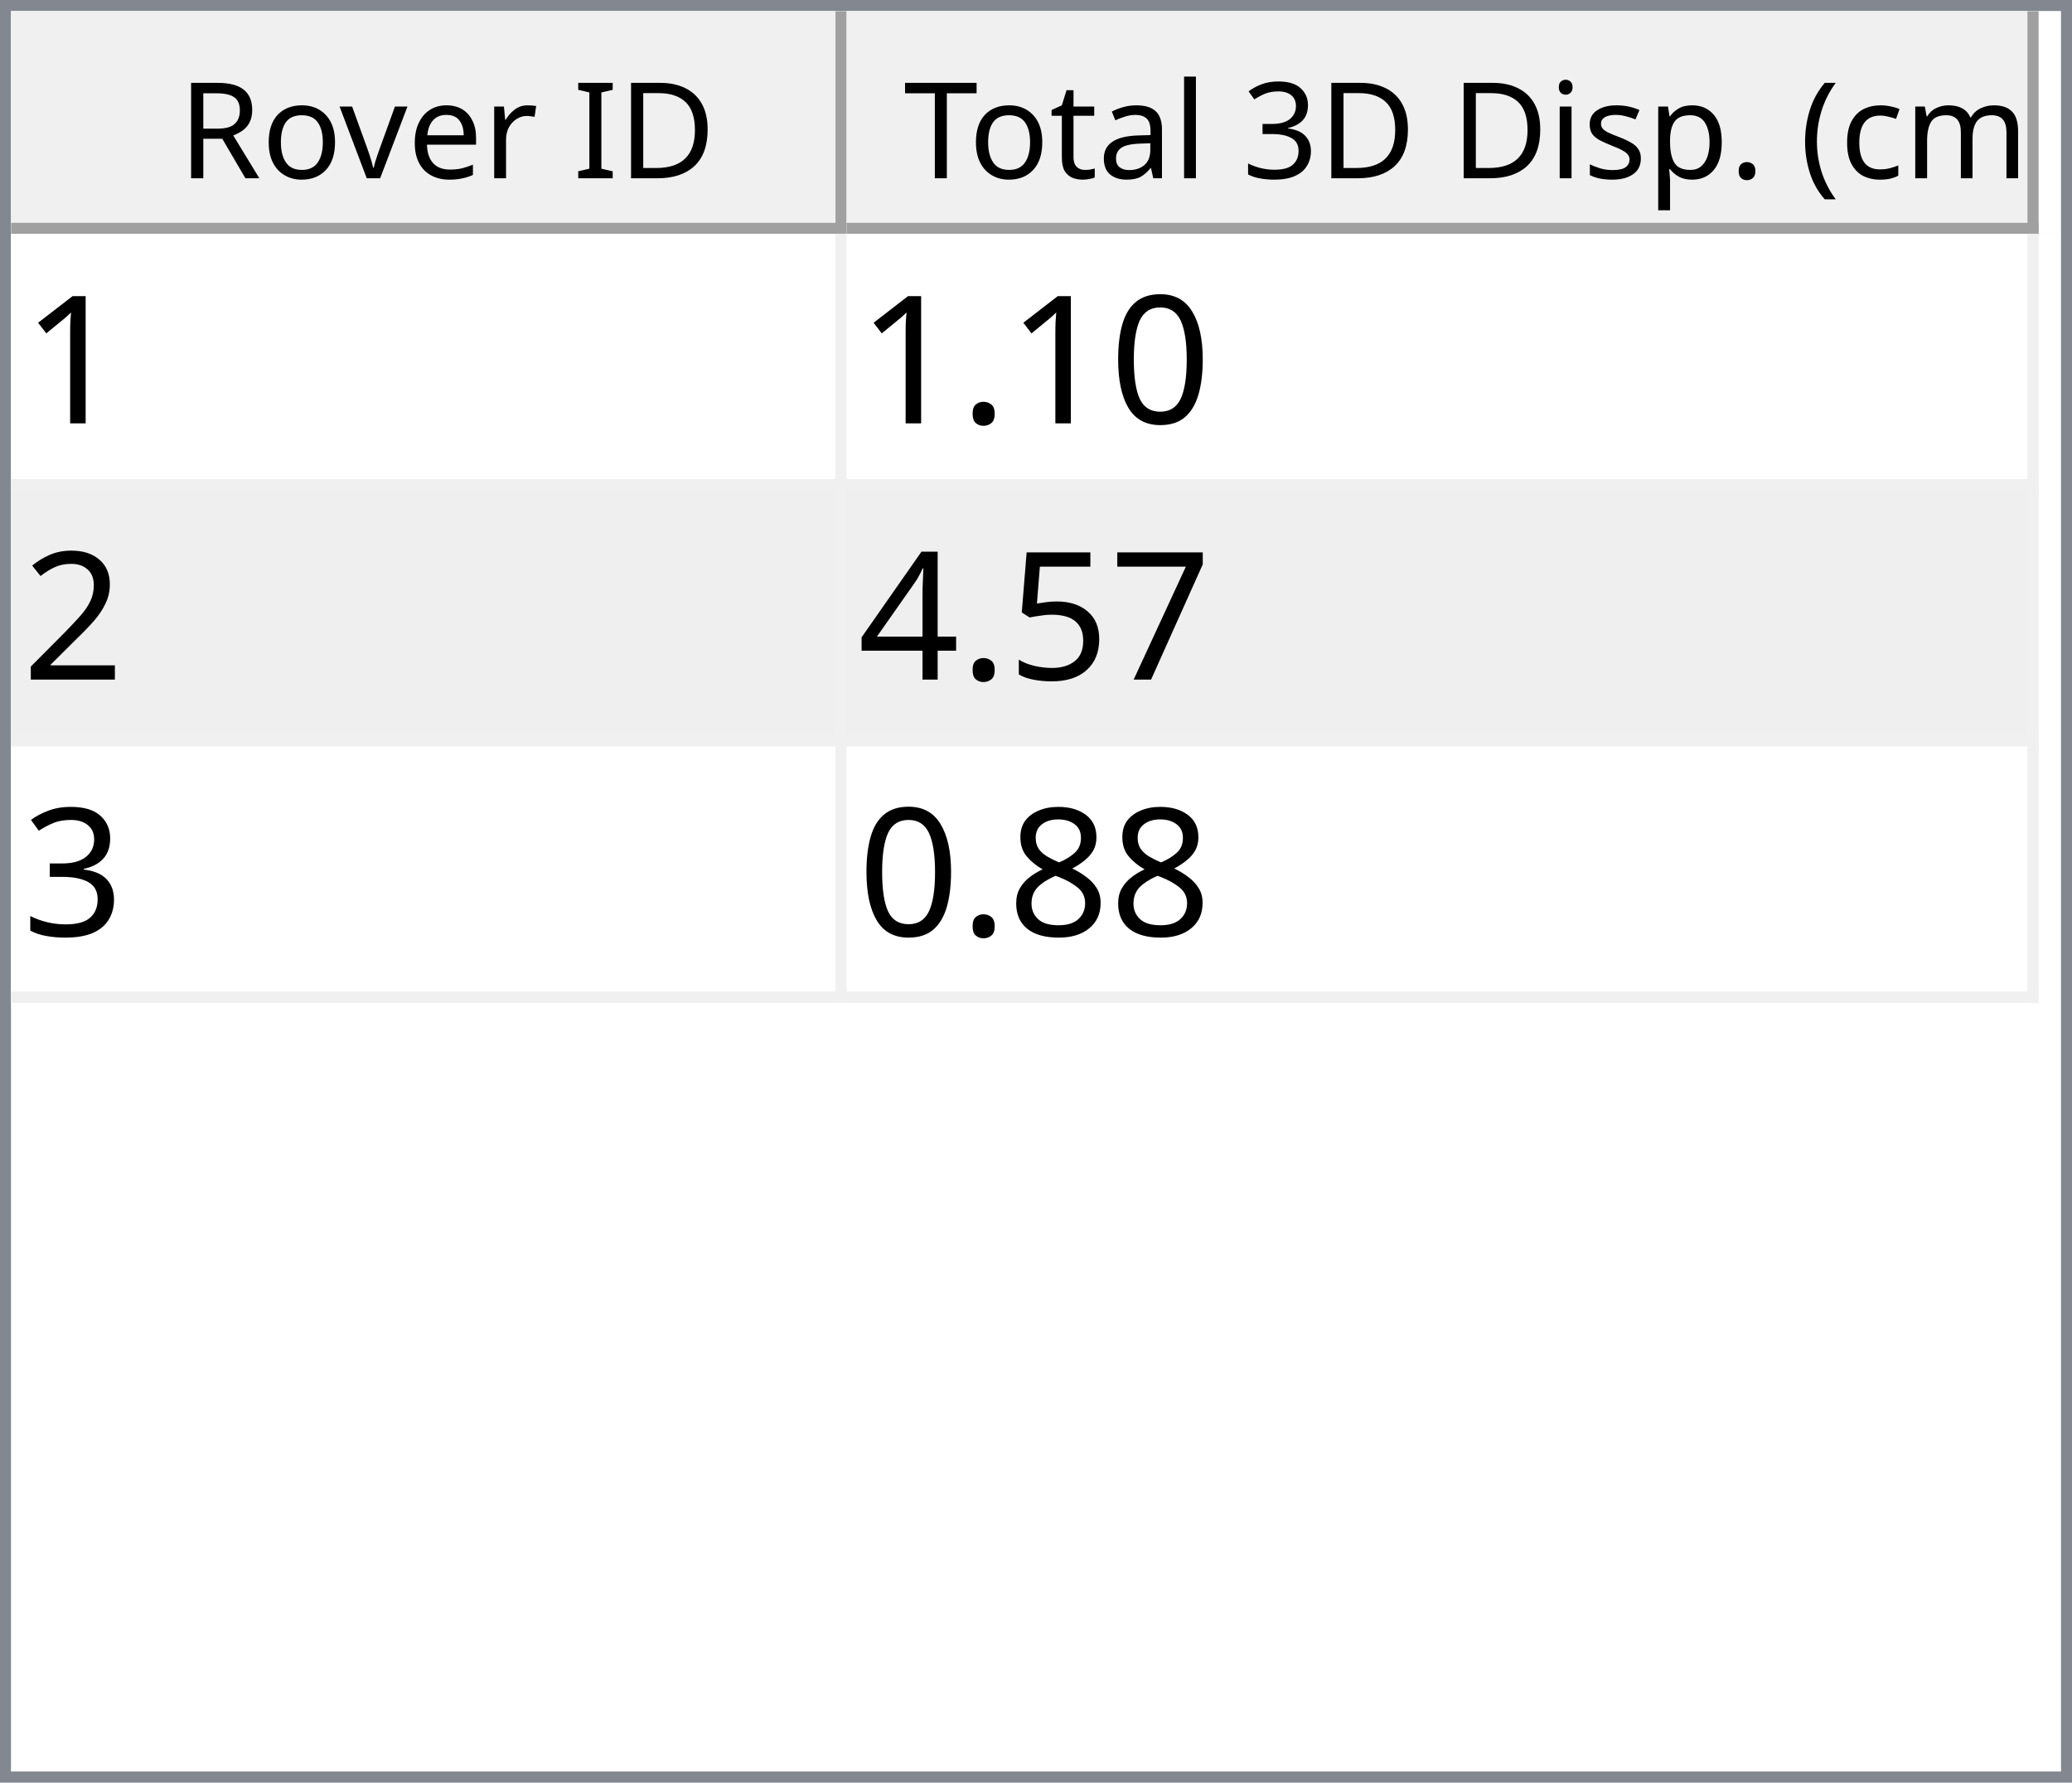
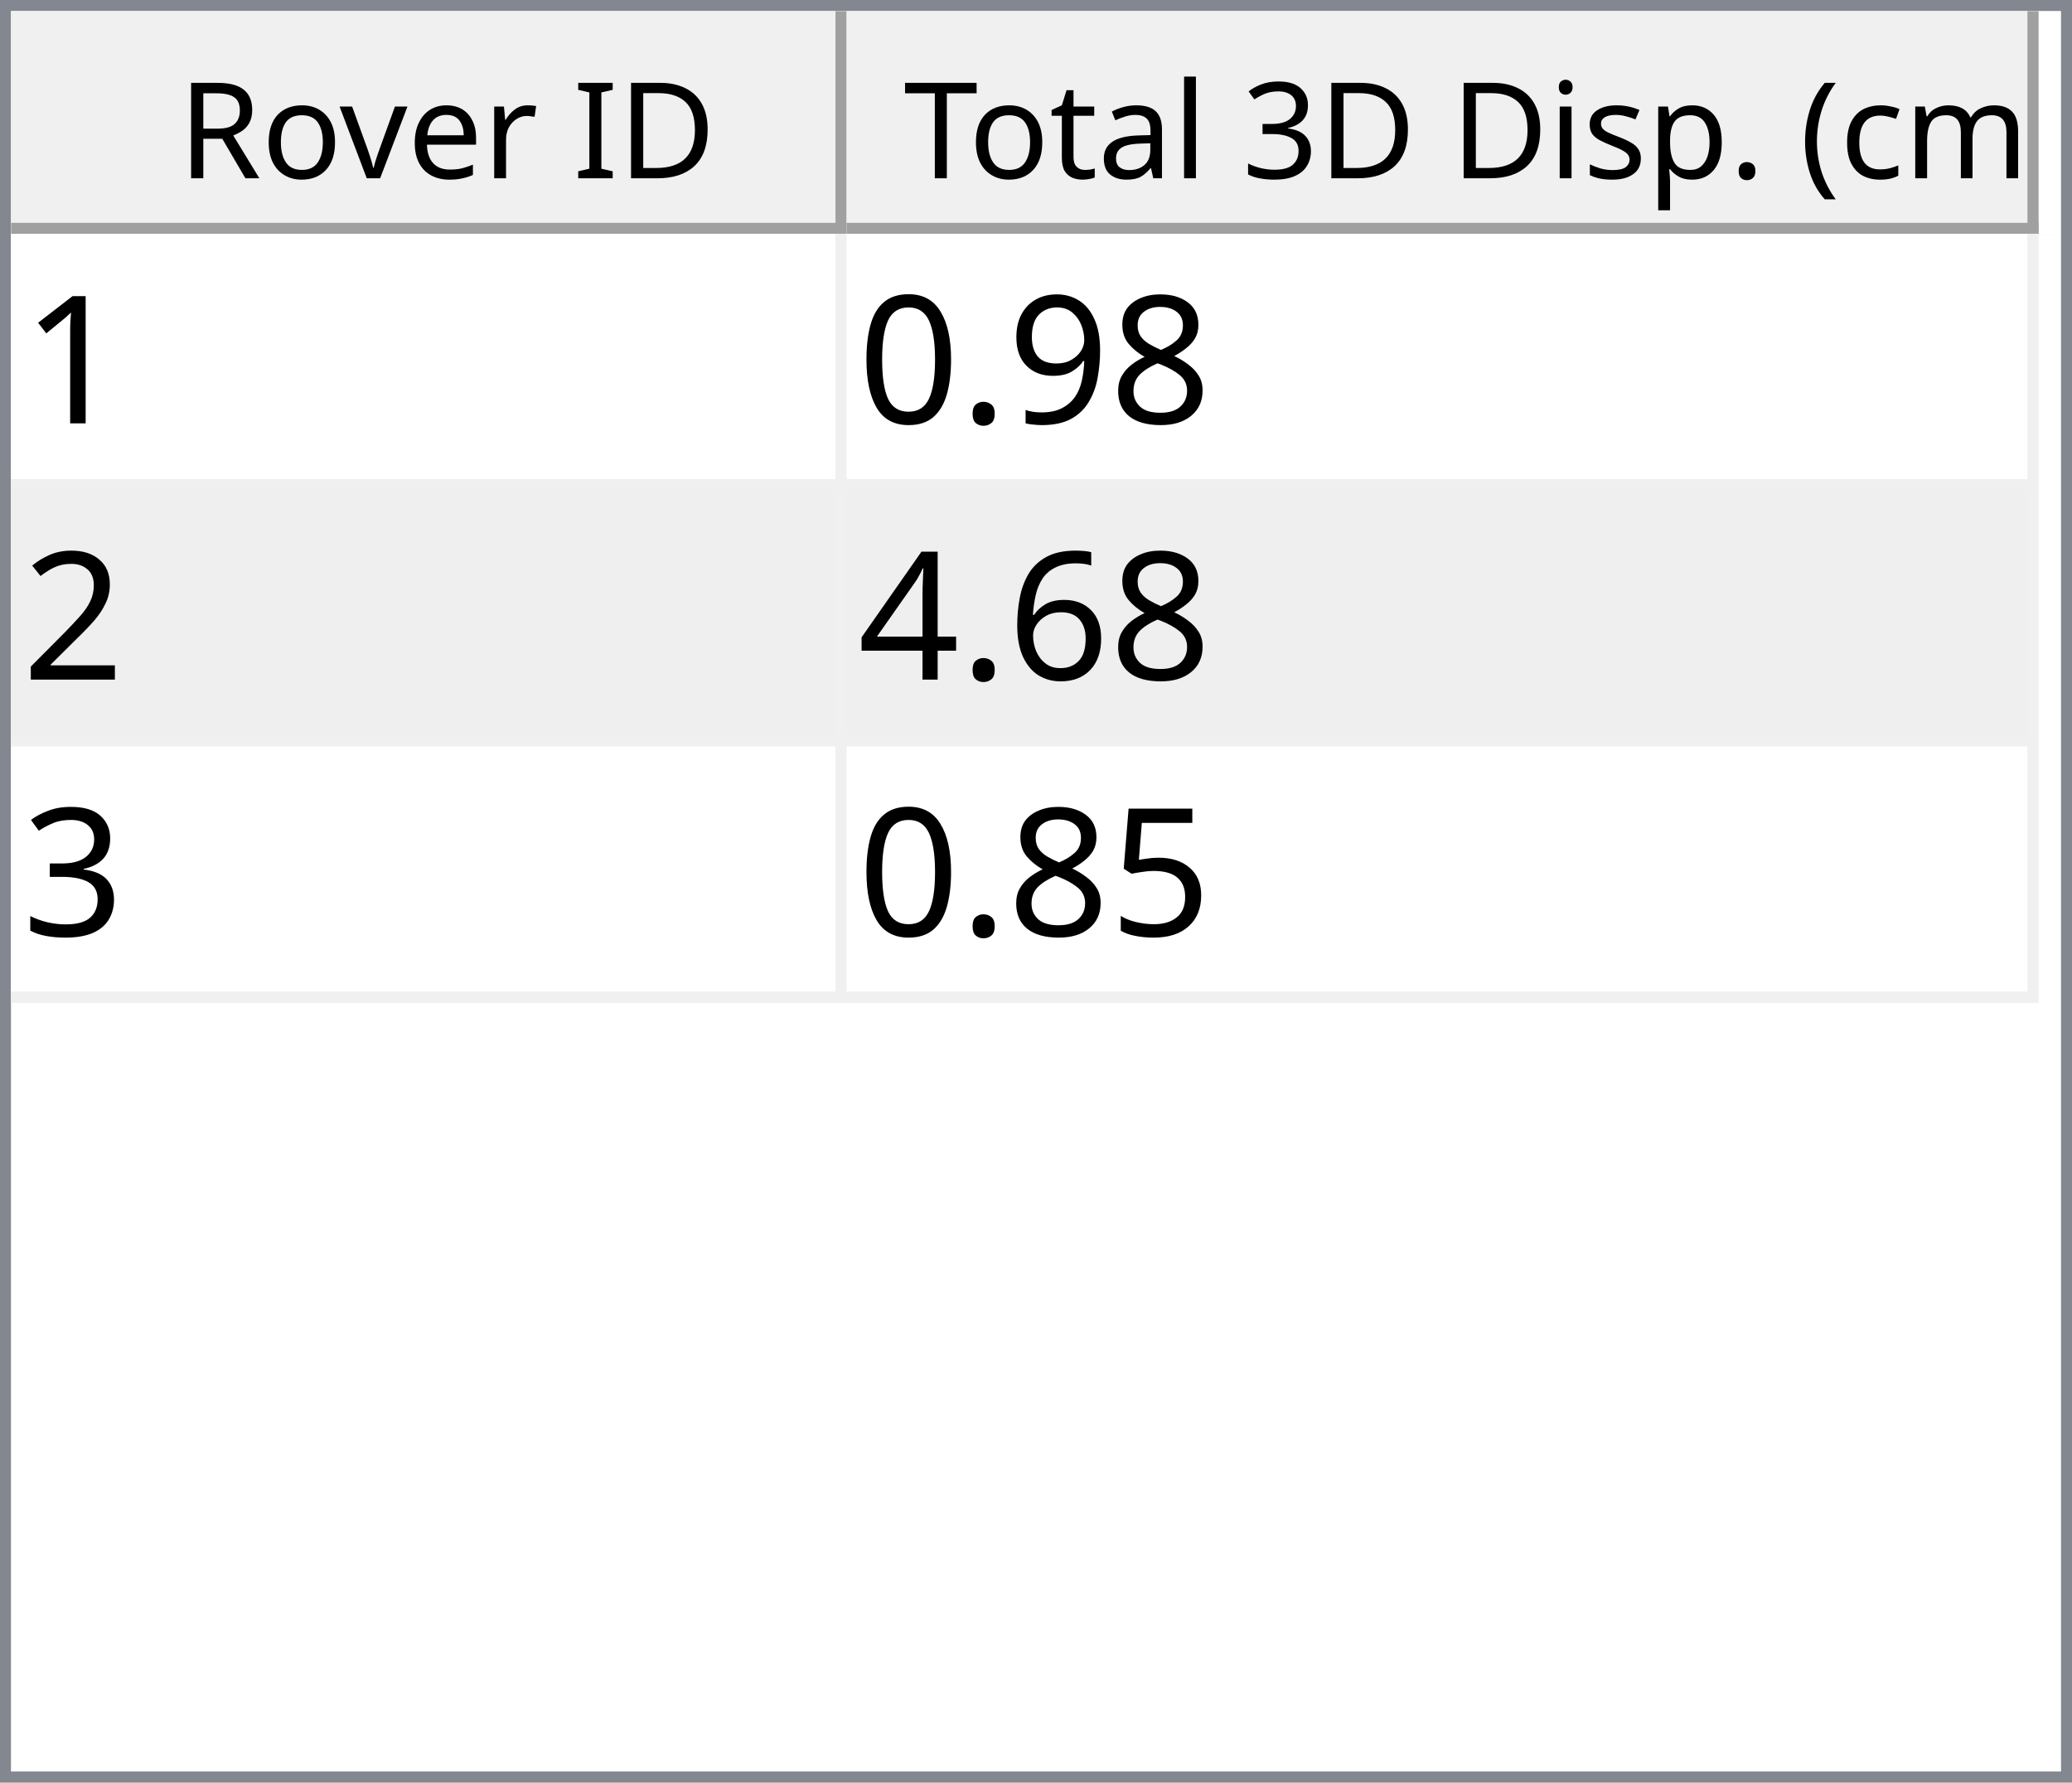
<svg xmlns="http://www.w3.org/2000/svg" style="fill-opacity:1; color-rendering:auto; color-interpolation:auto; text-rendering:auto; stroke:black; stroke-linecap:square; stroke-miterlimit:10; shape-rendering:auto; stroke-opacity:1; fill:black; stroke-dasharray:none; font-weight:normal; stroke-width:1; font-family:'Dialog'; font-style:normal; stroke-linejoin:miter; font-size:12px; stroke-dashoffset:0; image-rendering:auto;" width="186" height="160">
  <defs id="genericDefs" />
  <g>
    <defs id="defs1">
      <clipPath clipPathUnits="userSpaceOnUse" id="clipPath1">
        <path d="M0 0 L186 0 L186 160 L0 160 L0 0 Z" />
      </clipPath>
      <clipPath clipPathUnits="userSpaceOnUse" id="clipPath2">
        <path d="M0 0 L0 160 L186 160 L186 0 Z" />
      </clipPath>
      <clipPath clipPathUnits="userSpaceOnUse" id="clipPath3">
        <path d="M0 0 L0 20 L184 20 L184 0 Z" />
      </clipPath>
      <clipPath clipPathUnits="userSpaceOnUse" id="clipPath4">
        <path d="M0 0 L0 20 L75 20 L75 0 Z" />
      </clipPath>
      <clipPath clipPathUnits="userSpaceOnUse" id="clipPath5">
        <path d="M1 1 L1 19 L74 19 L74 1 Z" />
      </clipPath>
      <clipPath clipPathUnits="userSpaceOnUse" id="clipPath6">
        <path d="M0 0 L0 18 L73 18 L73 0 Z" />
      </clipPath>
      <clipPath clipPathUnits="userSpaceOnUse" id="clipPath7">
        <path d="M-0.5 -0.5 L-0.5 19.5 L74.5 19.5 L74.5 -0.5 Z" />
      </clipPath>
      <clipPath clipPathUnits="userSpaceOnUse" id="clipPath8">
        <path d="M0 0 L0 20 L107 20 L107 0 Z" />
      </clipPath>
      <clipPath clipPathUnits="userSpaceOnUse" id="clipPath9">
        <path d="M1 1 L1 19 L106 19 L106 1 Z" />
      </clipPath>
      <clipPath clipPathUnits="userSpaceOnUse" id="clipPath10">
        <path d="M0 0 L0 18 L105 18 L105 0 Z" />
      </clipPath>
      <clipPath clipPathUnits="userSpaceOnUse" id="clipPath11">
        <path d="M-0.5 -0.5 L-0.5 19.5 L106.5 19.5 L106.5 -0.5 Z" />
      </clipPath>
      <clipPath clipPathUnits="userSpaceOnUse" id="clipPath12">
        <path d="M0 0 L0 138 L184 138 L184 0 Z" />
      </clipPath>
      <clipPath clipPathUnits="userSpaceOnUse" id="clipPath13">
        <path d="M0 0 L0 69 L182 69 L182 0 Z" />
      </clipPath>
      <clipPath clipPathUnits="userSpaceOnUse" id="clipPath14">
        <path d="M-0.5 -0.5 L-0.5 68.5 L181.5 68.5 L181.5 -0.5 Z" />
      </clipPath>
      <clipPath clipPathUnits="userSpaceOnUse" id="clipPath15">
        <path d="M0 0 L0 22 L74 22 L74 0 Z" />
      </clipPath>
      <clipPath clipPathUnits="userSpaceOnUse" id="clipPath16">
        <path d="M0 0 L0 22 L106 22 L106 0 Z" />
      </clipPath>
      <font horiz-adv-x="64.551" id="font1">
        <font-face ascent="107.91" descent="25.098" units-per-em="100" style="font-style:normal; font-family:Segoe UI; font-weight:normal;" />
        <missing-glyph horiz-adv-x="64.551" d="M8.109 0 L8.109 68.266 L56.453 68.266 L56.453 0 L8.109 0 ZM15.328 7.234 L49.219 7.234 L49.219 61.031 L15.328 61.031 L15.328 7.234 Z" />
        <glyph unicode="D" horiz-adv-x="70.117" d="M9.188 0 L9.188 70.016 L28.516 70.016 Q65.531 70.016 65.531 35.891 Q65.531 19.672 55.25 9.836 Q44.969 0 27.734 0 L9.188 0 ZM17.391 62.594 L17.391 7.422 L27.828 7.422 Q41.609 7.422 49.273 14.797 Q56.938 22.172 56.938 35.688 Q56.938 62.594 28.328 62.594 L17.391 62.594 Z" />
        <glyph unicode="I" horiz-adv-x="26.611" d="M17.391 0 L9.188 0 L9.188 70.016 L17.391 70.016 L17.391 0 Z" />
        <glyph unicode=" " horiz-adv-x="27.393" d="" />
        <glyph unicode="r" horiz-adv-x="34.766" d="M34.188 41.891 Q32.078 43.5 28.125 43.5 Q23 43.5 19.555 38.672 Q16.109 33.844 16.109 25.484 L16.109 0 L8.109 0 L8.109 50 L16.109 50 L16.109 39.703 L16.312 39.703 Q18.016 44.969 21.531 47.922 Q25.047 50.875 29.391 50.875 Q32.516 50.875 34.188 50.203 L34.188 41.891 Z" />
        <glyph unicode="e" horiz-adv-x="52.295" d="M48.297 23 L12.984 23 Q13.188 14.656 17.484 10.109 Q21.781 5.562 29.297 5.562 Q37.75 5.562 44.828 11.141 L44.828 3.609 Q38.234 -1.172 27.391 -1.172 Q16.797 -1.172 10.742 5.641 Q4.688 12.453 4.688 24.812 Q4.688 36.469 11.305 43.82 Q17.922 51.172 27.734 51.172 Q37.547 51.172 42.922 44.828 Q48.297 38.484 48.297 27.203 L48.297 23 ZM40.094 29.781 Q40.047 36.719 36.75 40.578 Q33.453 44.438 27.594 44.438 Q21.922 44.438 17.969 40.383 Q14.016 36.328 13.094 29.781 L40.094 29.781 Z" />
        <glyph unicode="v" horiz-adv-x="47.9" d="M47.406 50 L27.484 0 L19.625 0 L0.688 50 L9.469 50 L22.172 13.672 Q23.578 9.672 23.922 6.688 L24.125 6.688 Q24.609 10.453 25.688 13.484 L38.969 50 L47.406 50 Z" />
        <glyph unicode="o" horiz-adv-x="58.594" d="M29 -1.172 Q17.922 -1.172 11.305 5.836 Q4.688 12.844 4.688 24.422 Q4.688 37.016 11.57 44.094 Q18.453 51.172 30.172 51.172 Q41.359 51.172 47.633 44.289 Q53.906 37.406 53.906 25.203 Q53.906 13.234 47.141 6.031 Q40.375 -1.172 29 -1.172 ZM29.594 44.438 Q21.875 44.438 17.383 39.188 Q12.891 33.938 12.891 24.703 Q12.891 15.828 17.43 10.695 Q21.969 5.562 29.594 5.562 Q37.359 5.562 41.531 10.594 Q45.703 15.625 45.703 24.906 Q45.703 34.281 41.531 39.359 Q37.359 44.438 29.594 44.438 Z" />
        <glyph unicode="R" horiz-adv-x="59.814" d="M59.375 0 L49.609 0 L37.891 19.625 Q36.281 22.359 34.766 24.289 Q33.25 26.219 31.664 27.438 Q30.078 28.656 28.25 29.219 Q26.422 29.781 24.125 29.781 L17.391 29.781 L17.391 0 L9.188 0 L9.188 70.016 L30.078 70.016 Q34.672 70.016 38.555 68.867 Q42.438 67.719 45.289 65.375 Q48.141 63.031 49.758 59.547 Q51.375 56.062 51.375 51.375 Q51.375 47.703 50.273 44.656 Q49.172 41.609 47.148 39.211 Q45.125 36.812 42.266 35.133 Q39.406 33.453 35.844 32.516 L35.844 32.328 Q37.594 31.547 38.891 30.547 Q40.188 29.547 41.359 28.18 Q42.531 26.812 43.68 25.078 Q44.828 23.344 46.234 21.047 L59.375 0 ZM17.391 62.594 L17.391 37.203 L28.516 37.203 Q31.594 37.203 34.203 38.133 Q36.812 39.062 38.719 40.797 Q40.625 42.531 41.703 45.047 Q42.781 47.562 42.781 50.688 Q42.781 56.297 39.141 59.445 Q35.5 62.594 28.609 62.594 L17.391 62.594 Z" />
        <glyph unicode=")" horiz-adv-x="30.176" d="M8.297 -15.922 L1.172 -15.922 Q16.406 2.344 16.406 26.812 Q16.406 51.469 1.078 70.016 L8.297 70.016 Q23.531 52.156 23.531 26.703 Q23.531 1.375 8.297 -15.922 Z" />
        <glyph unicode="m" horiz-adv-x="86.133" d="M79.109 0 L71.094 0 L71.094 28.719 Q71.094 37.016 68.531 40.727 Q65.969 44.438 59.906 44.438 Q54.781 44.438 51.195 39.75 Q47.609 35.062 47.609 28.516 L47.609 0 L39.594 0 L39.594 29.688 Q39.594 44.438 28.219 44.438 Q22.953 44.438 19.531 40.016 Q16.109 35.594 16.109 28.516 L16.109 0 L8.109 0 L8.109 50 L16.109 50 L16.109 42.094 L16.312 42.094 Q21.625 51.172 31.844 51.172 Q36.969 51.172 40.773 48.312 Q44.578 45.453 46 40.828 Q51.562 51.172 62.594 51.172 Q79.109 51.172 79.109 30.812 L79.109 0 Z" />
        <glyph unicode="c" horiz-adv-x="46.191" d="M42.188 2.297 Q36.422 -1.172 28.516 -1.172 Q17.828 -1.172 11.258 5.789 Q4.688 12.75 4.688 23.828 Q4.688 36.188 11.766 43.68 Q18.844 51.172 30.672 51.172 Q37.25 51.172 42.281 48.734 L42.281 40.531 Q36.719 44.438 30.375 44.438 Q22.703 44.438 17.797 38.945 Q12.891 33.453 12.891 24.516 Q12.891 15.719 17.508 10.641 Q22.125 5.562 29.891 5.562 Q36.422 5.562 42.188 9.906 L42.188 2.297 Z" />
        <glyph unicode="(" horiz-adv-x="30.176" d="M29.109 -15.922 L21.969 -15.922 Q6.844 1.375 6.844 26.703 Q6.844 52.156 21.969 70.016 L29.203 70.016 Q13.875 51.469 13.875 26.812 Q13.875 2.344 29.109 -15.922 Z" />
        <glyph unicode="." horiz-adv-x="21.68" d="M10.891 -1.078 Q8.641 -1.078 7.055 0.539 Q5.469 2.156 5.469 4.391 Q5.469 6.641 7.055 8.273 Q8.641 9.906 10.891 9.906 Q13.188 9.906 14.797 8.273 Q16.406 6.641 16.406 4.391 Q16.406 2.156 14.797 0.539 Q13.188 -1.078 10.891 -1.078 Z" />
        <glyph unicode="p" horiz-adv-x="58.789" d="M16.312 7.234 L16.109 7.234 L16.109 -23 L8.109 -23 L8.109 50 L16.109 50 L16.109 41.219 L16.312 41.219 Q22.219 51.172 33.594 51.172 Q43.266 51.172 48.688 44.461 Q54.109 37.75 54.109 26.469 Q54.109 13.922 48 6.375 Q41.891 -1.172 31.297 -1.172 Q21.578 -1.172 16.312 7.234 ZM16.109 27.391 L16.109 20.406 Q16.109 14.203 20.141 9.883 Q24.172 5.562 30.375 5.562 Q37.641 5.562 41.773 11.133 Q45.906 16.703 45.906 26.609 Q45.906 34.969 42.047 39.703 Q38.188 44.438 31.594 44.438 Q24.609 44.438 20.359 39.578 Q16.109 34.719 16.109 27.391 Z" />
        <glyph unicode="s" horiz-adv-x="42.432" d="M5.078 1.812 L5.078 10.406 Q11.625 5.562 19.484 5.562 Q30.031 5.562 30.031 12.594 Q30.031 14.594 29.125 15.992 Q28.219 17.391 26.68 18.461 Q25.141 19.531 23.07 20.383 Q21 21.234 18.609 22.172 Q15.281 23.484 12.766 24.828 Q10.25 26.172 8.57 27.859 Q6.891 29.547 6.031 31.695 Q5.172 33.844 5.172 36.719 Q5.172 40.234 6.789 42.945 Q8.406 45.656 11.086 47.484 Q13.766 49.312 17.211 50.242 Q20.656 51.172 24.312 51.172 Q30.812 51.172 35.938 48.922 L35.938 40.828 Q30.422 44.438 23.25 44.438 Q21 44.438 19.195 43.922 Q17.391 43.406 16.094 42.477 Q14.797 41.547 14.086 40.258 Q13.375 38.969 13.375 37.406 Q13.375 35.453 14.086 34.133 Q14.797 32.812 16.164 31.789 Q17.531 30.766 19.484 29.938 Q21.438 29.109 23.922 28.125 Q27.25 26.859 29.883 25.516 Q32.516 24.172 34.375 22.484 Q36.234 20.797 37.234 18.602 Q38.234 16.406 38.234 13.375 Q38.234 9.672 36.602 6.938 Q34.969 4.203 32.234 2.398 Q29.5 0.594 25.93 -0.289 Q22.359 -1.172 18.453 -1.172 Q10.75 -1.172 5.078 1.812 Z" />
        <glyph unicode="i" horiz-adv-x="24.219" d="M12.203 62.703 Q10.062 62.703 8.547 64.164 Q7.031 65.625 7.031 67.875 Q7.031 70.125 8.547 71.609 Q10.062 73.094 12.203 73.094 Q14.406 73.094 15.945 71.609 Q17.484 70.125 17.484 67.875 Q17.484 65.719 15.945 64.211 Q14.406 62.703 12.203 62.703 ZM16.109 0 L8.109 0 L8.109 50 L16.109 50 L16.109 0 Z" />
        <glyph unicode="3" horiz-adv-x="53.906" d="M46.531 19.828 Q46.531 15.094 44.75 11.211 Q42.969 7.328 39.719 4.57 Q36.469 1.812 31.93 0.297 Q27.391 -1.219 21.922 -1.219 Q11.922 -1.219 6 2.594 L6 11.188 Q13.094 5.609 22.219 5.609 Q25.875 5.609 28.828 6.539 Q31.781 7.469 33.906 9.227 Q36.031 10.984 37.18 13.477 Q38.328 15.969 38.328 19.094 Q38.328 32.812 18.797 32.812 L12.984 32.812 L12.984 39.594 L18.5 39.594 Q35.797 39.594 35.797 52.484 Q35.797 64.406 22.609 64.406 Q15.188 64.406 8.688 59.422 L8.688 67.188 Q15.375 71.188 24.609 71.188 Q29 71.188 32.57 69.969 Q36.141 68.75 38.68 66.555 Q41.219 64.359 42.609 61.281 Q44 58.203 44 54.5 Q44 40.672 30.031 36.719 L30.031 36.531 Q33.594 36.141 36.625 34.797 Q39.656 33.453 41.852 31.305 Q44.047 29.156 45.289 26.25 Q46.531 23.344 46.531 19.828 Z" />
        <glyph unicode="l" horiz-adv-x="24.219" d="M16.109 0 L8.109 0 L8.109 74.031 L16.109 74.031 L16.109 0 Z" />
        <glyph unicode="a" horiz-adv-x="50.879" d="M43.891 0 L35.891 0 L35.891 7.812 L35.688 7.812 Q30.469 -1.172 20.312 -1.172 Q12.844 -1.172 8.617 2.781 Q4.391 6.734 4.391 13.281 Q4.391 27.297 20.906 29.594 L35.891 31.688 Q35.891 44.438 25.594 44.438 Q16.547 44.438 9.281 38.281 L9.281 46.484 Q16.656 51.172 26.266 51.172 Q43.891 51.172 43.891 32.516 L43.891 0 ZM35.891 25.297 L23.828 23.641 Q18.266 22.859 15.43 20.875 Q12.594 18.891 12.594 13.875 Q12.594 10.203 15.211 7.883 Q17.828 5.562 22.172 5.562 Q28.125 5.562 32.008 9.742 Q35.891 13.922 35.891 20.312 L35.891 25.297 Z" />
        <glyph unicode="t" horiz-adv-x="33.887" d="M31.297 0.484 Q28.469 -1.078 23.828 -1.078 Q10.688 -1.078 10.688 13.578 L10.688 43.172 L2.094 43.172 L2.094 50 L10.688 50 L10.688 62.203 L18.703 64.797 L18.703 50 L31.297 50 L31.297 43.172 L18.703 43.172 L18.703 14.984 Q18.703 9.969 20.414 7.82 Q22.125 5.672 26.078 5.672 Q29.109 5.672 31.297 7.328 L31.297 0.484 Z" />
        <glyph unicode="T" horiz-adv-x="52.393" d="M50.594 62.594 L30.375 62.594 L30.375 0 L22.172 0 L22.172 62.594 L2 62.594 L2 70.016 L50.594 70.016 L50.594 62.594 Z" />
      </font>
      <font horiz-adv-x="75.0" id="font2">
        <font-face ascent="100.537" descent="21.973" units-per-em="100" style="font-style:normal; font-family:sans-serif; font-weight:normal;" />
        <missing-glyph horiz-adv-x="75.0" d="M12.5 0 L12.5 62.5 L62.5 62.5 L62.5 0 L12.5 0 ZM14.062 1.562 L60.938 1.562 L60.938 60.938 L14.062 60.938 L14.062 1.562 Z" />
        <glyph unicode="1" horiz-adv-x="55.615" d="M37.25 0 L28.469 0 L28.469 56 Q25.297 52.984 20.141 49.953 Q14.984 46.922 10.891 45.406 L10.891 53.906 Q18.266 57.375 23.781 62.305 Q29.297 67.234 31.594 71.875 L37.25 71.875 L37.25 0 Z" />
+         <glyph unicode="8" horiz-adv-x="55.615" d="M17.672 38.812 Q12.203 40.828 9.57 44.539 Q6.938 48.25 6.938 53.422 Q6.938 61.234 12.555 66.555 Q18.172 71.875 27.484 71.875 Q36.859 71.875 42.578 66.43 Q48.297 60.984 48.297 53.172 Q48.297 48.188 45.68 44.508 Q43.062 40.828 37.75 38.812 Q44.344 36.672 47.781 31.883 Q51.219 27.094 51.219 20.453 Q51.219 11.281 44.727 5.031 Q38.234 -1.219 27.641 -1.219 Q17.047 -1.219 10.547 5.055 Q4.047 11.328 4.047 20.703 Q4.047 27.688 7.594 32.398 Q11.141 37.109 17.672 38.812 ZM15.922 53.719 Q15.922 48.641 19.195 45.414 Q22.469 42.188 27.688 42.188 Q32.766 42.188 36.016 45.383 Q39.266 48.578 39.266 53.219 Q39.266 58.062 35.914 61.359 Q32.562 64.656 27.594 64.656 Q22.562 64.656 19.242 61.43 Q15.922 58.203 15.922 53.719 ZM13.094 20.656 Q13.094 16.891 14.875 13.375 Q16.656 9.859 20.172 7.93 Q23.688 6 27.734 6 Q34.031 6 38.133 10.055 Q42.234 14.109 42.234 20.359 Q42.234 26.703 38.016 30.859 Q33.797 35.016 27.438 35.016 Q21.234 35.016 17.164 30.914 Q13.094 26.812 13.094 20.656 Z" />
+         <glyph unicode="9" horiz-adv-x="55.615" d="M5.469 16.547 L13.922 17.328 Q14.984 11.375 18.016 8.688 Q21.047 6 25.781 6 Q29.828 6 32.883 7.859 Q35.938 9.719 37.891 12.82 Q39.844 15.922 41.164 21.195 Q42.484 26.469 42.484 31.938 Q42.484 32.516 42.438 33.688 Q39.797 29.5 35.234 26.883 Q30.672 24.266 25.344 24.266 Q16.453 24.266 10.305 30.711 Q4.156 37.156 4.156 47.703 Q4.156 58.594 10.578 65.234 Q17 71.875 26.656 71.875 Q33.641 71.875 39.43 68.117 Q45.219 64.359 48.219 57.398 Q51.219 50.438 51.219 37.25 Q51.219 23.531 48.242 15.406 Q45.266 7.281 39.383 3.031 Q33.5 -1.219 25.594 -1.219 Q17.188 -1.219 11.867 3.445 Q6.547 8.109 5.469 16.547 ZM41.453 48.141 Q41.453 55.719 37.43 60.156 Q33.406 64.594 27.734 64.594 Q21.875 64.594 17.531 59.812 Q13.188 55.031 13.188 47.406 Q13.188 40.578 17.312 36.305 Q21.438 32.031 27.484 32.031 Q33.594 32.031 37.523 36.305 Q41.453 40.578 41.453 48.141 Z" />
+         <glyph unicode="." horiz-adv-x="27.783" d="M9.078 0 L9.078 10.016 L19.094 10.016 L19.094 0 L9.078 0 Z" />
        <glyph unicode="0" horiz-adv-x="55.615" d="M4.156 35.297 Q4.156 48 6.766 55.742 Q9.375 63.484 14.523 67.68 Q19.672 71.875 27.484 71.875 Q33.25 71.875 37.594 69.555 Q41.938 67.234 44.773 62.867 Q47.609 58.5 49.219 52.227 Q50.828 45.953 50.828 35.297 Q50.828 22.703 48.242 14.969 Q45.656 7.234 40.508 3.008 Q35.359 -1.219 27.484 -1.219 Q17.141 -1.219 11.234 6.203 Q4.156 15.141 4.156 35.297 ZM13.188 35.297 Q13.188 17.672 17.312 11.836 Q21.438 6 27.484 6 Q33.547 6 37.672 11.859 Q41.797 17.719 41.797 35.297 Q41.797 52.984 37.672 58.789 Q33.547 64.594 27.391 64.594 Q21.344 64.594 17.719 59.469 Q13.188 52.938 13.188 35.297 Z" />
-         <glyph unicode="." horiz-adv-x="27.783" d="M9.078 0 L9.078 10.016 L19.094 10.016 L19.094 0 L9.078 0 Z" />
        <glyph unicode="2" horiz-adv-x="55.615" d="M50.344 8.453 L50.344 0 L3.031 0 Q2.938 3.172 4.047 6.109 Q5.859 10.938 9.836 15.625 Q13.812 20.312 21.344 26.469 Q33.016 36.031 37.117 41.625 Q41.219 47.219 41.219 52.203 Q41.219 57.422 37.477 61.008 Q33.734 64.594 27.734 64.594 Q21.391 64.594 17.578 60.789 Q13.766 56.984 13.719 50.25 L4.688 51.172 Q5.609 61.281 11.664 66.578 Q17.719 71.875 27.938 71.875 Q38.234 71.875 44.242 66.164 Q50.25 60.453 50.25 52 Q50.25 47.703 48.492 43.555 Q46.734 39.406 42.656 34.812 Q38.578 30.219 29.109 22.219 Q21.188 15.578 18.945 13.211 Q16.703 10.844 15.234 8.453 L50.344 8.453 Z" />
-         <glyph unicode="7" horiz-adv-x="55.615" d="M4.734 62.203 L4.734 70.656 L51.078 70.656 L51.078 63.812 Q44.234 56.547 37.523 44.484 Q30.812 32.422 27.156 19.672 Q24.516 10.688 23.781 0 L14.75 0 Q14.891 8.453 18.062 20.414 Q21.234 32.375 27.172 43.484 Q33.109 54.594 39.797 62.203 L4.734 62.203 Z" />
-         <glyph unicode="5" horiz-adv-x="55.615" d="M4.156 18.75 L13.375 19.531 Q14.406 12.797 18.141 9.398 Q21.875 6 27.156 6 Q33.5 6 37.891 10.789 Q42.281 15.578 42.281 23.484 Q42.281 31 38.062 35.352 Q33.844 39.703 27 39.703 Q22.75 39.703 19.336 37.773 Q15.922 35.844 13.969 32.766 L5.719 33.844 L12.641 70.609 L48.25 70.609 L48.25 62.203 L19.672 62.203 L15.828 42.969 Q22.266 47.469 29.344 47.469 Q38.719 47.469 45.164 40.969 Q51.609 34.469 51.609 24.266 Q51.609 14.547 45.953 7.469 Q39.062 -1.219 27.156 -1.219 Q17.391 -1.219 11.211 4.25 Q5.031 9.719 4.156 18.75 Z" />
+         <glyph unicode="6" horiz-adv-x="55.615" d="M49.75 54.047 L41.016 53.375 Q39.844 58.547 37.703 60.891 Q34.125 64.656 28.906 64.656 Q24.703 64.656 21.531 62.312 Q17.391 59.281 14.992 53.469 Q12.594 47.656 12.5 36.922 Q15.672 41.75 20.266 44.094 Q24.859 46.438 29.891 46.438 Q38.672 46.438 44.852 39.969 Q51.031 33.5 51.031 23.25 Q51.031 16.5 48.125 10.719 Q45.219 4.938 40.141 1.859 Q35.062 -1.219 28.609 -1.219 Q17.625 -1.219 10.695 6.859 Q3.766 14.938 3.766 33.5 Q3.766 54.25 11.422 63.672 Q18.109 71.875 29.438 71.875 Q37.891 71.875 43.289 67.141 Q48.688 62.406 49.75 54.047 ZM13.875 23.188 Q13.875 18.656 15.797 14.508 Q17.719 10.359 21.188 8.18 Q24.656 6 28.469 6 Q34.031 6 38.039 10.492 Q42.047 14.984 42.047 22.703 Q42.047 30.125 38.086 34.398 Q34.125 38.672 28.125 38.672 Q22.172 38.672 18.023 34.398 Q13.875 30.125 13.875 23.188 Z" />
        <glyph unicode="4" horiz-adv-x="55.615" d="M32.328 0 L32.328 17.141 L1.266 17.141 L1.266 25.203 L33.938 71.578 L41.109 71.578 L41.109 25.203 L50.781 25.203 L50.781 17.141 L41.109 17.141 L41.109 0 L32.328 0 ZM32.328 25.203 L32.328 57.469 L9.906 25.203 L32.328 25.203 Z" />
        <glyph unicode="3" horiz-adv-x="55.615" d="M4.203 18.891 L12.984 20.062 Q14.5 12.594 18.141 9.297 Q21.781 6 27 6 Q33.203 6 37.477 10.297 Q41.75 14.594 41.75 20.953 Q41.75 27 37.797 30.93 Q33.844 34.859 27.734 34.859 Q25.25 34.859 21.531 33.891 L22.516 41.609 Q23.391 41.5 23.922 41.5 Q29.547 41.5 34.039 44.43 Q38.531 47.359 38.531 53.469 Q38.531 58.297 35.258 61.477 Q31.984 64.656 26.812 64.656 Q21.688 64.656 18.266 61.43 Q14.844 58.203 13.875 51.766 L5.078 53.328 Q6.688 62.156 12.398 67.016 Q18.109 71.875 26.609 71.875 Q32.469 71.875 37.398 69.359 Q42.328 66.844 44.945 62.5 Q47.562 58.156 47.562 53.266 Q47.562 48.641 45.07 44.828 Q42.578 41.016 37.703 38.766 Q44.047 37.312 47.562 32.695 Q51.078 28.078 51.078 21.141 Q51.078 11.766 44.242 5.25 Q37.406 -1.266 26.953 -1.266 Q17.531 -1.266 11.305 4.352 Q5.078 9.969 4.203 18.891 Z" />
-         <glyph unicode="8" horiz-adv-x="55.615" d="M17.672 38.812 Q12.203 40.828 9.57 44.539 Q6.938 48.25 6.938 53.422 Q6.938 61.234 12.555 66.555 Q18.172 71.875 27.484 71.875 Q36.859 71.875 42.578 66.43 Q48.297 60.984 48.297 53.172 Q48.297 48.188 45.68 44.508 Q43.062 40.828 37.75 38.812 Q44.344 36.672 47.781 31.883 Q51.219 27.094 51.219 20.453 Q51.219 11.281 44.727 5.031 Q38.234 -1.219 27.641 -1.219 Q17.047 -1.219 10.547 5.055 Q4.047 11.328 4.047 20.703 Q4.047 27.688 7.594 32.398 Q11.141 37.109 17.672 38.812 ZM15.922 53.719 Q15.922 48.641 19.195 45.414 Q22.469 42.188 27.688 42.188 Q32.766 42.188 36.016 45.383 Q39.266 48.578 39.266 53.219 Q39.266 58.062 35.914 61.359 Q32.562 64.656 27.594 64.656 Q22.562 64.656 19.242 61.43 Q15.922 58.203 15.922 53.719 ZM13.094 20.656 Q13.094 16.891 14.875 13.375 Q16.656 9.859 20.172 7.93 Q23.688 6 27.734 6 Q34.031 6 38.133 10.055 Q42.234 14.109 42.234 20.359 Q42.234 26.703 38.016 30.859 Q33.797 35.016 27.438 35.016 Q21.234 35.016 17.164 30.914 Q13.094 26.812 13.094 20.656 Z" />
+         <glyph unicode="5" horiz-adv-x="55.615" d="M4.156 18.75 L13.375 19.531 Q14.406 12.797 18.141 9.398 Q21.875 6 27.156 6 Q33.5 6 37.891 10.789 Q42.281 15.578 42.281 23.484 Q42.281 31 38.062 35.352 Q33.844 39.703 27 39.703 Q22.75 39.703 19.336 37.773 Q15.922 35.844 13.969 32.766 L5.719 33.844 L12.641 70.609 L48.25 70.609 L48.25 62.203 L19.672 62.203 L15.828 42.969 Q22.266 47.469 29.344 47.469 Q38.719 47.469 45.164 40.969 Q51.609 34.469 51.609 24.266 Q51.609 14.547 45.953 7.469 Q39.062 -1.219 27.156 -1.219 Q17.391 -1.219 11.211 4.25 Q5.031 9.719 4.156 18.75 Z" />
      </font>
    </defs>
    <g style="fill:white; stroke:white;">
      <rect x="0" y="0" width="186" style="clip-path:url(#clipPath1); stroke:none;" height="160" />
    </g>
    <g style="fill:white; text-rendering:optimizeSpeed; color-rendering:optimizeSpeed; image-rendering:optimizeSpeed; shape-rendering:crispEdges; stroke:white; color-interpolation:sRGB;">
      <rect x="0" width="186" height="160" y="0" style="stroke:none;" />
      <path style="stroke:none;" d="M0 160 L186 160 L186 0 L0 0 Z" />
    </g>
    <g style="fill:rgb(240,240,240); font-family:'Segoe UI'; stroke:rgb(240,240,240);">
      <rect x="0" y="0" width="186" style="clip-path:url(#clipPath2); stroke:none;" height="160" />
    </g>
    <g style="fill:rgb(130,135,144); font-family:'Segoe UI'; stroke:rgb(130,135,144);">
      <path d="M0 0 L186 0 L186 160 L0 160 L0 0 ZM1 1 L185 1 L185 159 L1 159 L1 1 Z" style="fill-rule:evenodd; clip-path:url(#clipPath2); stroke:none;" />
    </g>
    <g style="fill:white; font-family:'Segoe UI'; stroke:white;" transform="translate(1,1)">
      <rect x="0" y="0" width="184" style="clip-path:url(#clipPath3); stroke:none;" height="20" />
    </g>
    <g style="fill:rgb(240,240,240); font-family:'Segoe UI'; stroke:rgb(240,240,240);" transform="translate(1,1)">
      <rect x="0" y="0" width="75" style="clip-path:url(#clipPath4); stroke:none;" height="20" />
    </g>
    <g style="font-family:'Segoe UI';" transform="translate(2,2)">
      <text x="14" xml:space="preserve" y="14" style="clip-path:url(#clipPath6); stroke:none;">Rover ID</text>
    </g>
    <g style="fill:rgb(160,160,160); font-family:'Segoe UI'; stroke:rgb(160,160,160); stroke-linejoin:bevel;" transform="translate(1.5,1.5)">
      <line x1="74" x2="74" y1="0" style="fill:none; clip-path:url(#clipPath7);" y2="19" />
    </g>
    <g style="fill:rgb(160,160,160); font-family:'Segoe UI'; stroke:rgb(160,160,160); stroke-linejoin:bevel;" transform="matrix(1,0,0,1,1,1) translate(0.5,0.5)">
      <line x1="0" x2="74" y1="19" style="fill:none; clip-path:url(#clipPath7);" y2="19" />
    </g>
    <g style="fill:rgb(240,240,240); font-family:'Segoe UI'; stroke:rgb(240,240,240);" transform="translate(76,1)">
      <rect x="0" y="0" width="107" style="clip-path:url(#clipPath8); stroke:none;" height="20" />
    </g>
    <g style="font-family:'Segoe UI';" transform="translate(77,2)">
      <text x="1" xml:space="preserve" y="14" style="clip-path:url(#clipPath10); stroke:none;"> Total 3D Disp. (cm)</text>
    </g>
    <g style="fill:rgb(160,160,160); font-family:'Segoe UI'; stroke:rgb(160,160,160); stroke-linejoin:bevel;" transform="translate(76.5,1.5)">
      <line x1="106" x2="106" y1="0" style="fill:none; clip-path:url(#clipPath11);" y2="19" />
    </g>
    <g style="fill:rgb(160,160,160); font-family:'Segoe UI'; stroke:rgb(160,160,160); stroke-linejoin:bevel;" transform="matrix(1,0,0,1,76,1) translate(0.5,0.5)">
      <line x1="0" x2="106" y1="19" style="fill:none; clip-path:url(#clipPath11);" y2="19" />
    </g>
    <g style="fill:white; font-family:'Segoe UI'; stroke:white;" transform="translate(1,21)">
      <rect x="0" y="0" width="184" style="clip-path:url(#clipPath12); stroke:none;" height="138" />
    </g>
    <g style="fill:rgb(240,240,240); font-size:16px; font-family:sans-serif; stroke:rgb(240,240,240);" transform="translate(1,21)">
      <rect x="0" y="0" width="182" style="clip-path:url(#clipPath13); stroke:none;" height="69" />
      <line transform="translate(0.5,0.5)" x1="0" x2="181" y1="22" style="clip-path:url(#clipPath14); fill:none; stroke-linejoin:bevel;" y2="22" />
    </g>
    <g transform="matrix(1,0,0,1,1,21) translate(0.5,0.5)" style="fill:rgb(240,240,240); font-size:16px; font-family:sans-serif; stroke:rgb(240,240,240); stroke-linejoin:bevel;">
      <line x1="0" x2="181" y1="45" style="fill:none; clip-path:url(#clipPath14);" y2="45" />
    </g>
    <g transform="matrix(1,0,0,1,1,21) translate(0.5,0.5)" style="fill:rgb(240,240,240); font-size:16px; font-family:sans-serif; stroke:rgb(240,240,240); stroke-linejoin:bevel;">
      <line x1="0" x2="181" y1="68" style="fill:none; clip-path:url(#clipPath14);" y2="68" />
    </g>
    <g transform="matrix(1,0,0,1,1,21) translate(0.5,0.5)" style="fill:rgb(240,240,240); font-size:16px; font-family:sans-serif; stroke:rgb(240,240,240); stroke-linejoin:bevel;">
      <line x1="74" x2="74" y1="0" style="fill:none; clip-path:url(#clipPath14);" y2="68" />
    </g>
    <g transform="matrix(1,0,0,1,1,21) translate(0.5,0.5)" style="fill:rgb(240,240,240); font-size:16px; font-family:sans-serif; stroke:rgb(240,240,240); stroke-linejoin:bevel;">
      <line x1="181" x2="181" y1="0" style="fill:none; clip-path:url(#clipPath14);" y2="68" />
    </g>
    <g style="fill:white; font-size:16px; font-family:sans-serif; stroke:white;" transform="matrix(1,0,0,1,1,21)">
      <rect x="0" y="0" width="74" style="clip-path:url(#clipPath15); stroke:none;" height="22" />
      <text x="1" y="17" style="fill:black; clip-path:url(#clipPath15); stroke:none;" xml:space="preserve">1</text>
    </g>
    <g style="fill:white; font-size:16px; font-family:sans-serif; stroke:white;" transform="matrix(1,0,0,1,1,21) translate(75,0)">
      <rect x="0" y="0" width="106" style="clip-path:url(#clipPath16); stroke:none;" height="22" />
-       <text x="1" y="17" style="fill:black; clip-path:url(#clipPath16); stroke:none;" xml:space="preserve">1.10</text>
+       <text x="1" y="17" style="fill:black; clip-path:url(#clipPath16); stroke:none;" xml:space="preserve">0.98</text>
    </g>
    <g style="fill:rgb(239,239,239); font-size:16px; font-family:sans-serif; stroke:rgb(239,239,239);" transform="matrix(1,0,0,1,1,21) translate(0,23)">
      <rect x="0" y="0" width="74" style="clip-path:url(#clipPath15); stroke:none;" height="22" />
      <text x="1" y="17" style="fill:black; clip-path:url(#clipPath15); stroke:none;" xml:space="preserve">2</text>
    </g>
    <g style="fill:rgb(239,239,239); font-size:16px; font-family:sans-serif; stroke:rgb(239,239,239);" transform="matrix(1,0,0,1,1,21) translate(75,23)">
      <rect x="0" y="0" width="106" style="clip-path:url(#clipPath16); stroke:none;" height="22" />
-       <text x="1" y="17" style="fill:black; clip-path:url(#clipPath16); stroke:none;" xml:space="preserve">4.57</text>
+       <text x="1" y="17" style="fill:black; clip-path:url(#clipPath16); stroke:none;" xml:space="preserve">4.68</text>
    </g>
    <g style="fill:white; font-size:16px; font-family:sans-serif; stroke:white;" transform="matrix(1,0,0,1,1,21) translate(0,46)">
      <rect x="0" y="0" width="74" style="clip-path:url(#clipPath15); stroke:none;" height="22" />
      <text x="1" y="17" style="fill:black; clip-path:url(#clipPath15); stroke:none;" xml:space="preserve">3</text>
    </g>
    <g style="fill:white; font-size:16px; font-family:sans-serif; stroke:white;" transform="matrix(1,0,0,1,1,21) translate(75,46)">
      <rect x="0" y="0" width="106" style="clip-path:url(#clipPath16); stroke:none;" height="22" />
-       <text x="1" y="17" style="fill:black; clip-path:url(#clipPath16); stroke:none;" xml:space="preserve">0.88</text>
+       <text x="1" y="17" style="fill:black; clip-path:url(#clipPath16); stroke:none;" xml:space="preserve">0.85</text>
    </g>
  </g>
</svg>
